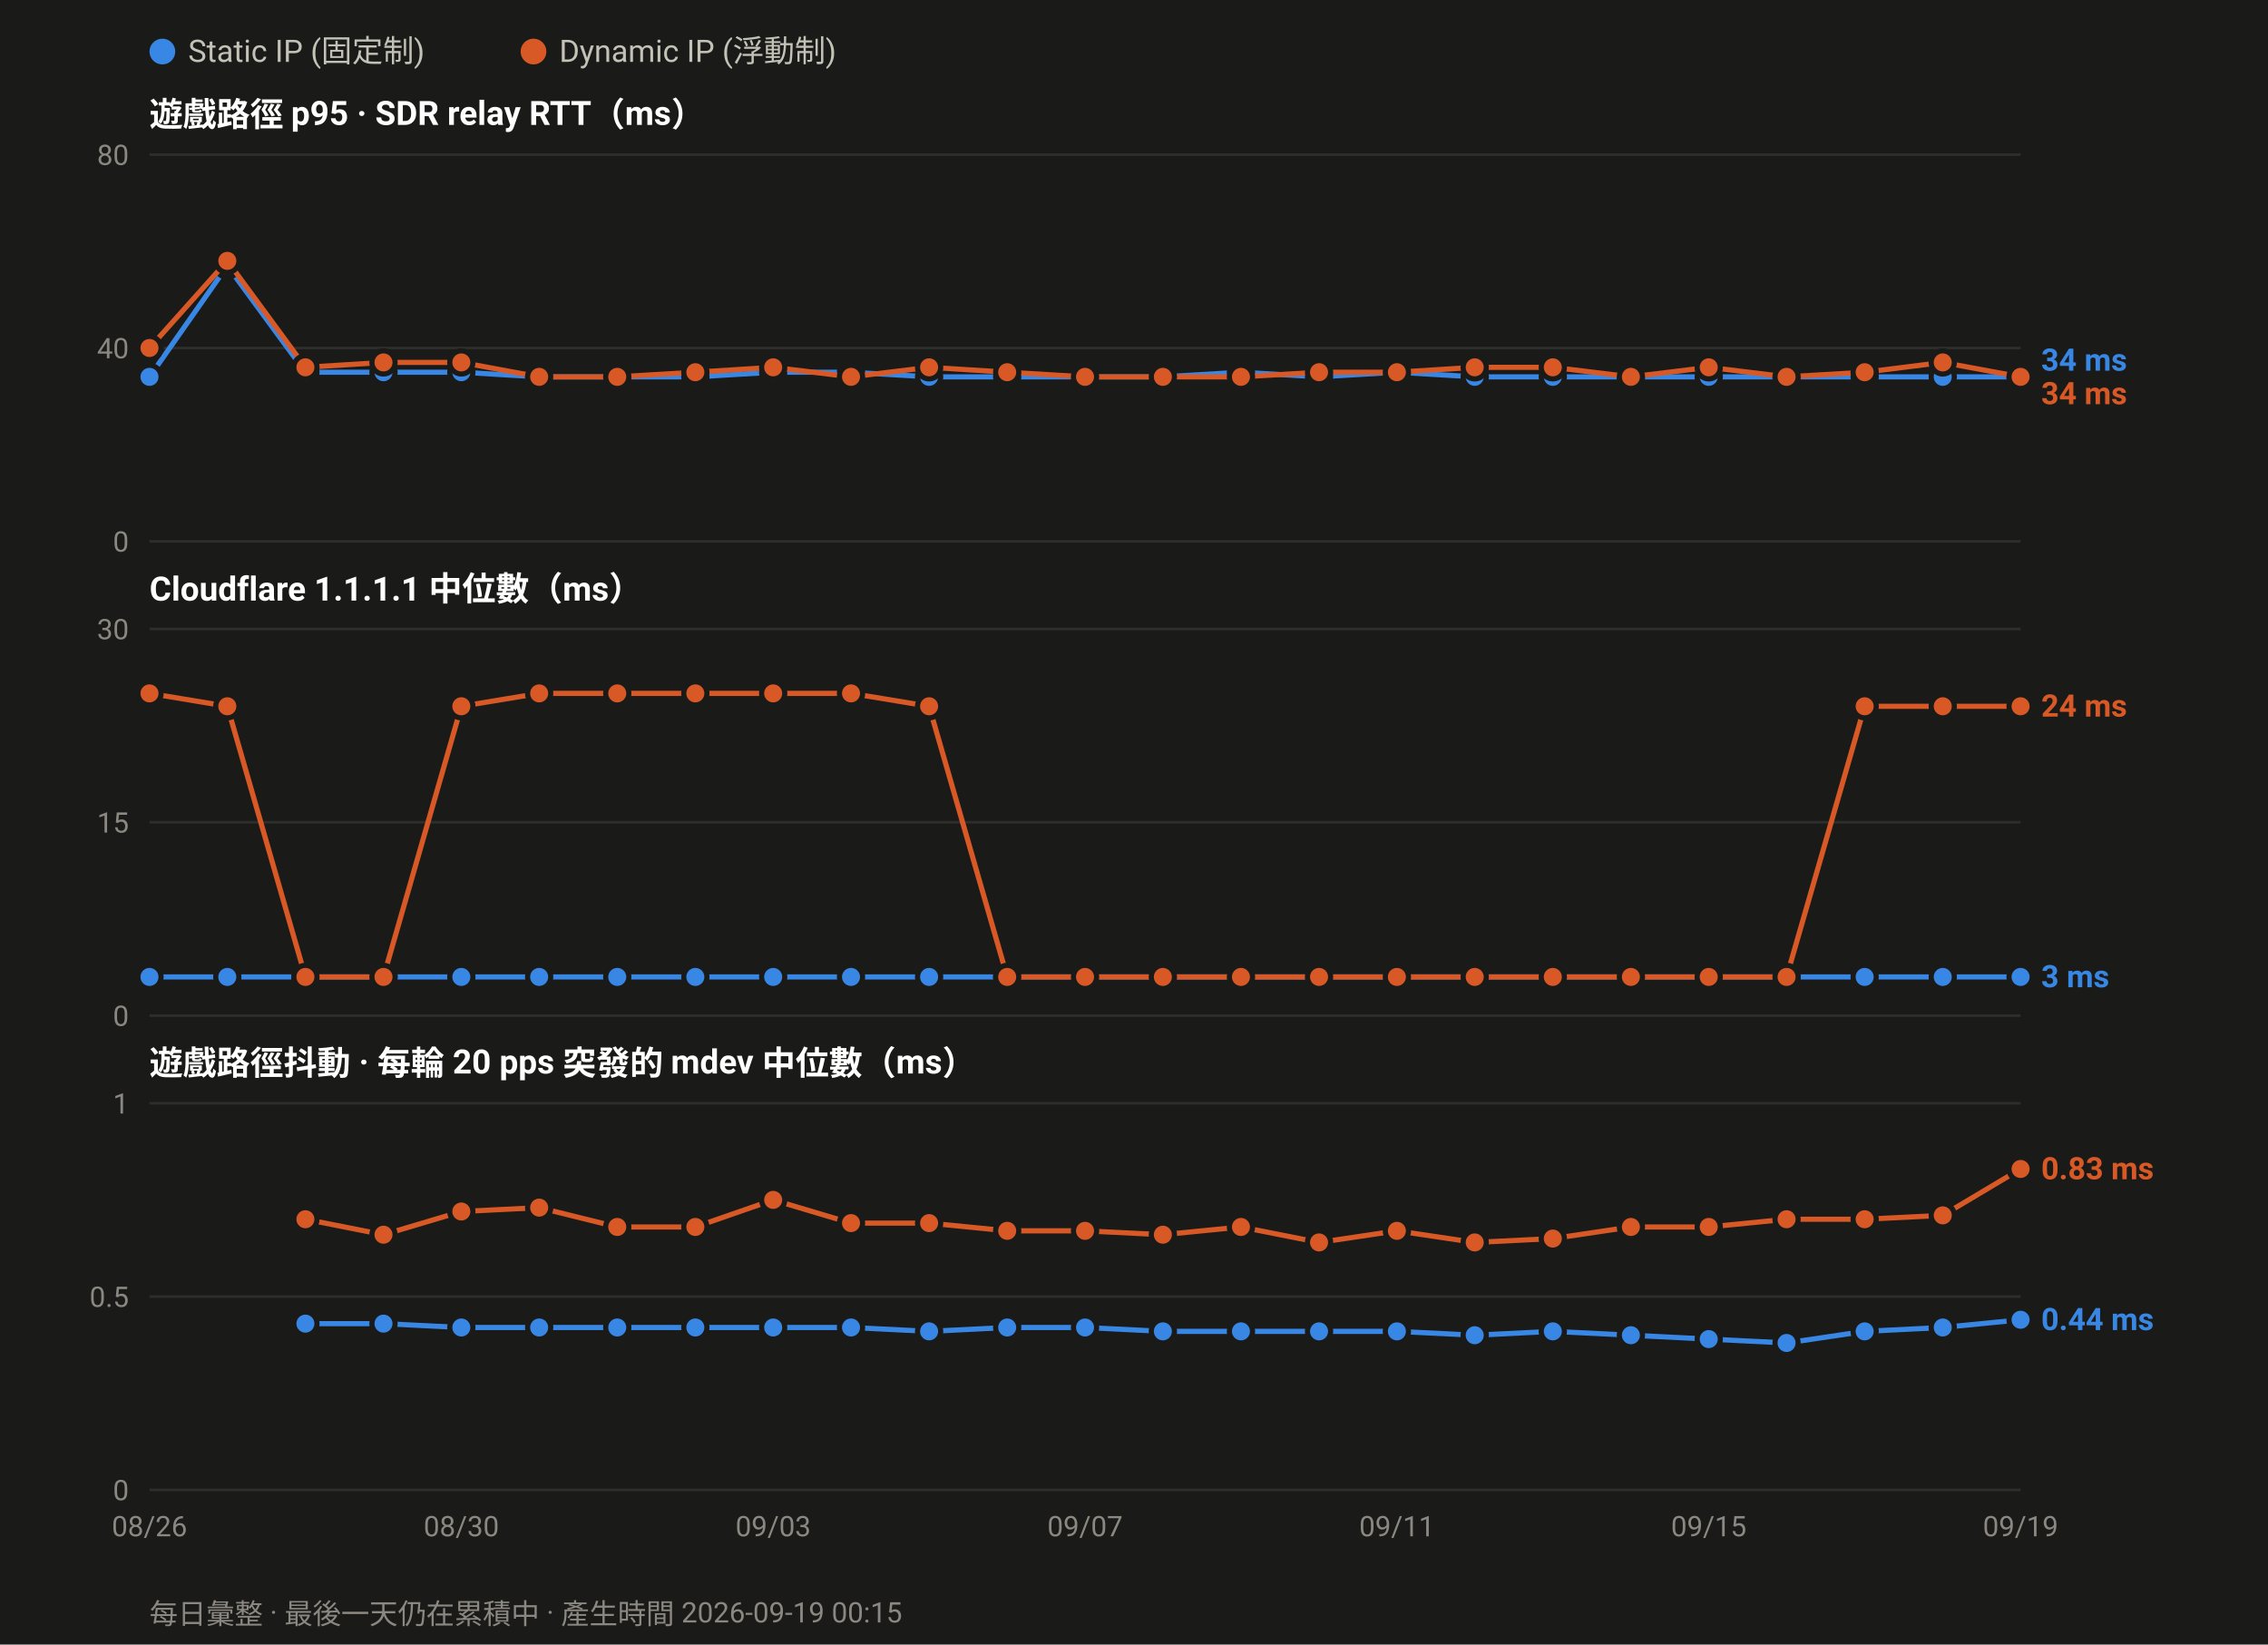
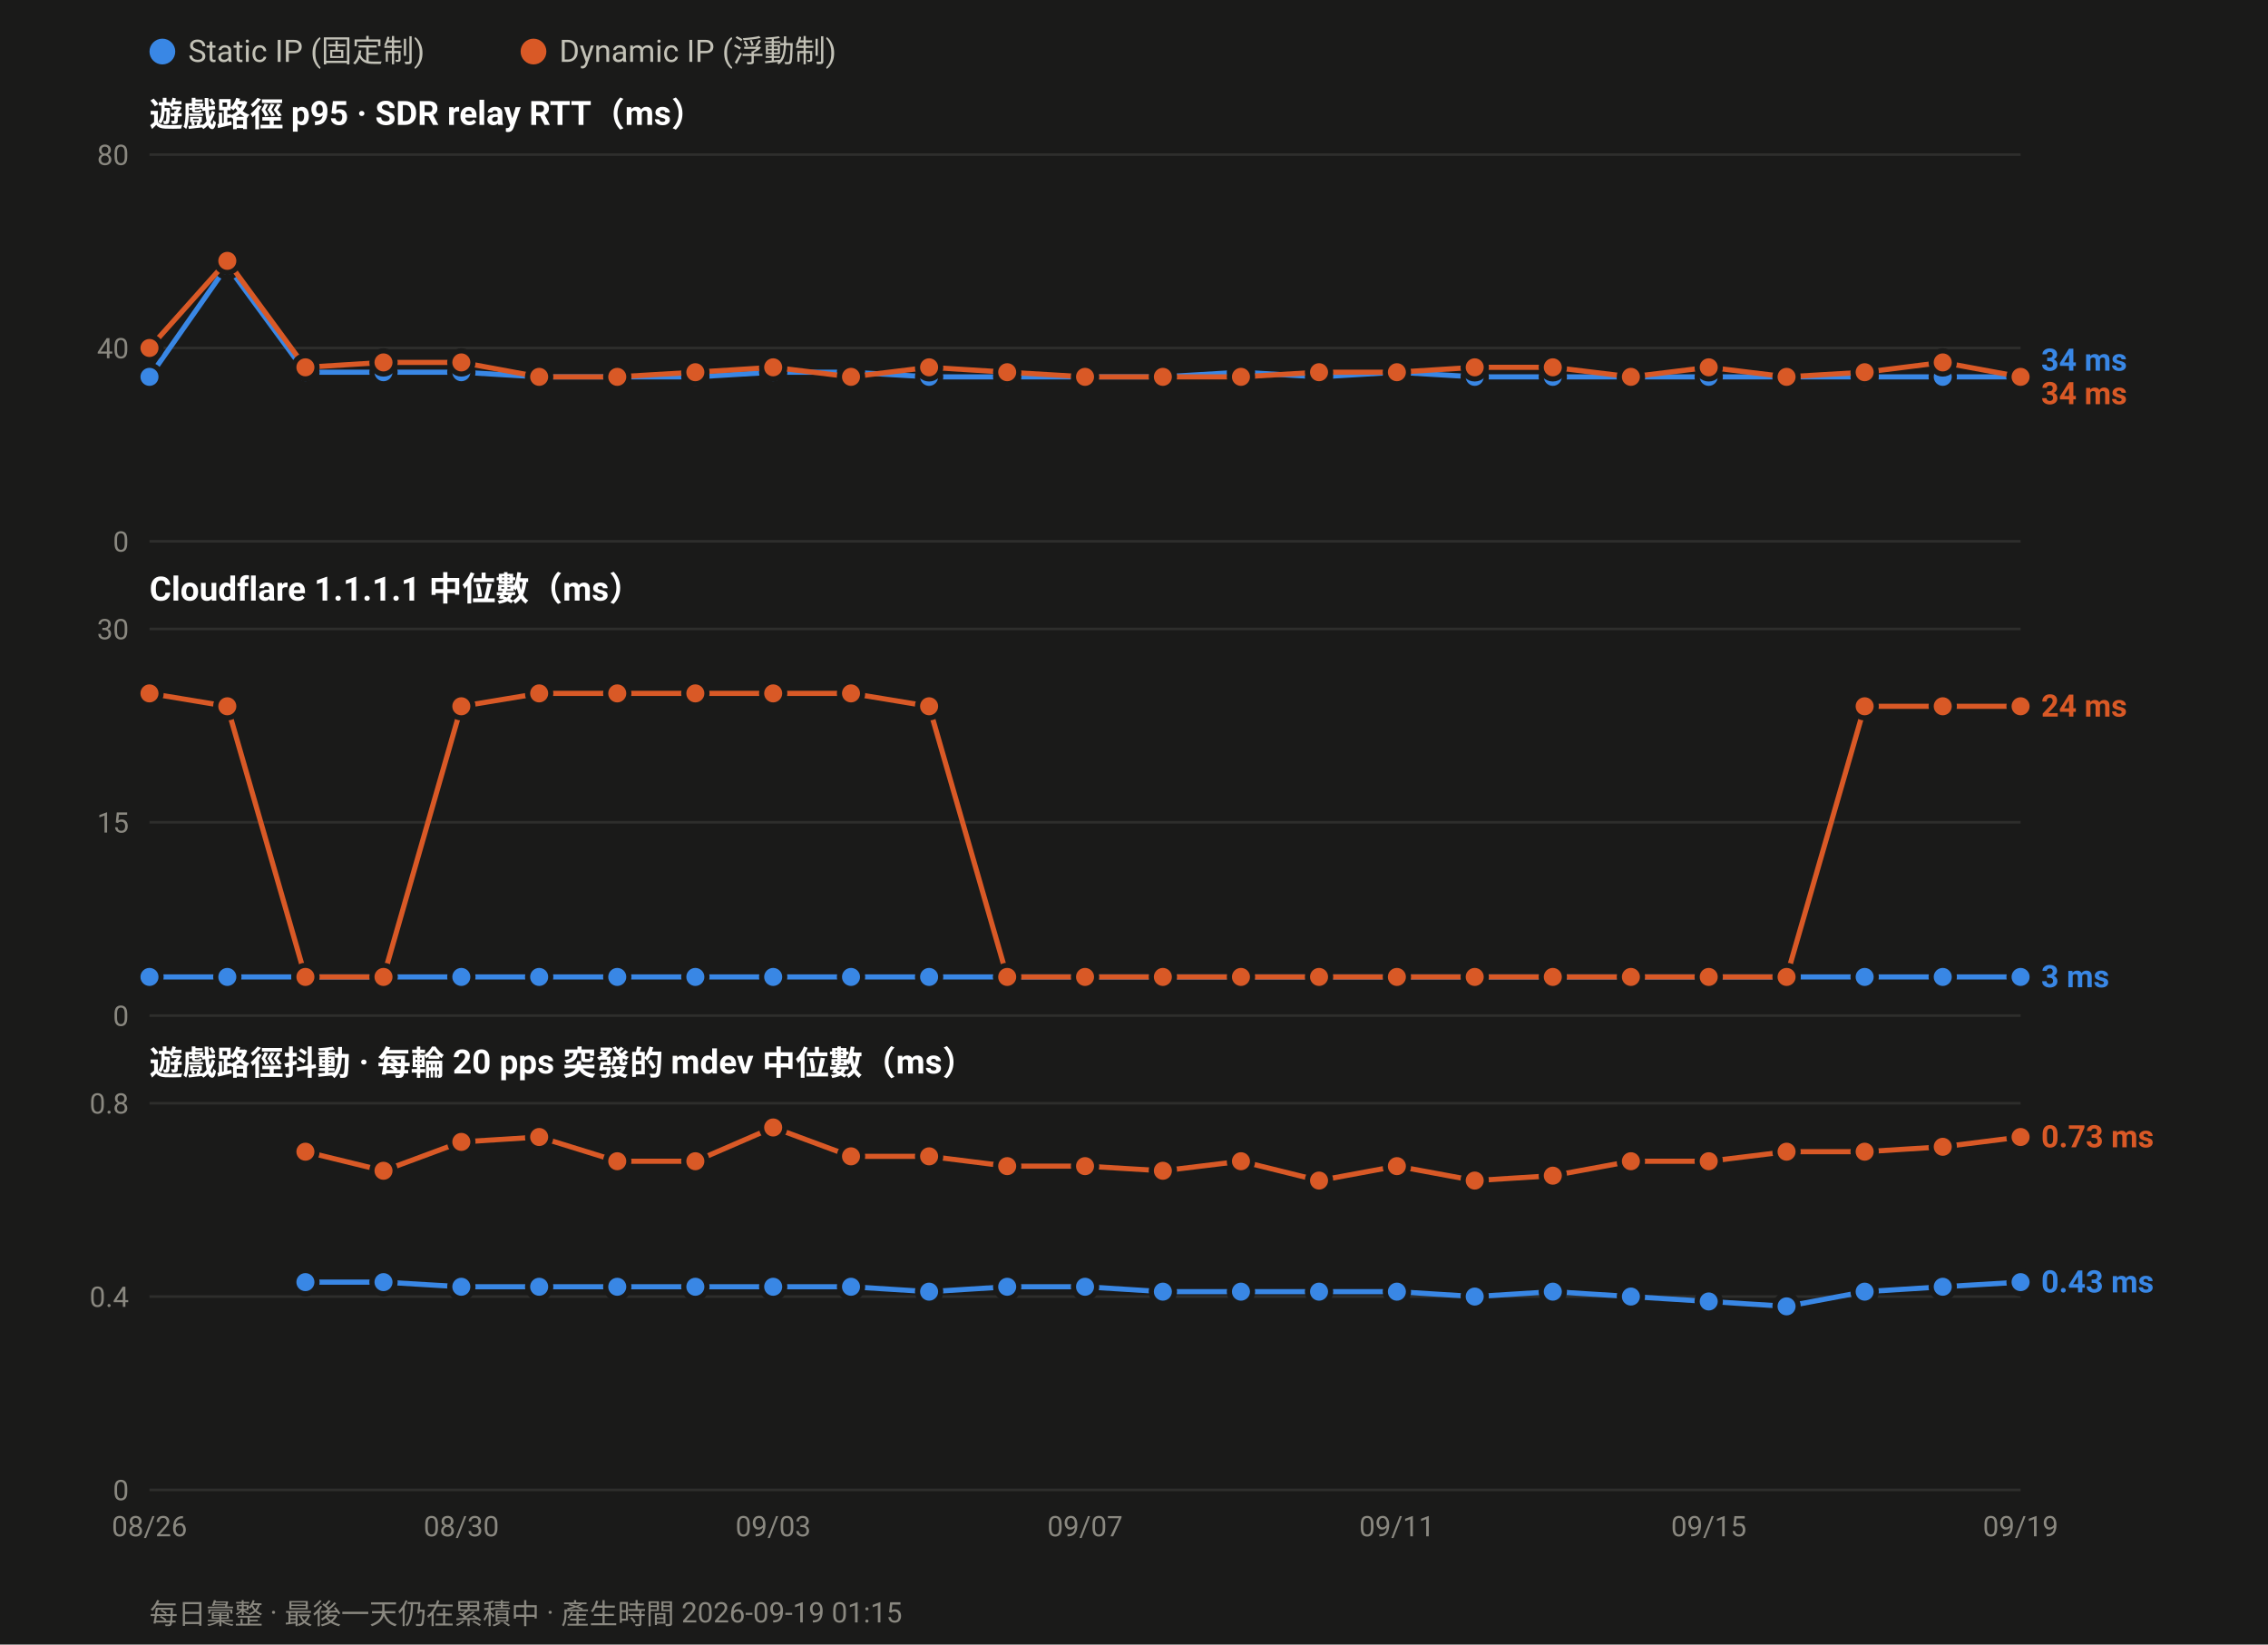
<svg xmlns="http://www.w3.org/2000/svg" width="880" height="638" viewBox="0 0 880 638" font-family="ui-sans-serif,-apple-system,Segoe UI,Roboto,Helvetica,Arial,sans-serif">
  <rect width="880" height="638" fill="#1a1a19" />
  <circle cx="63.0" cy="20" r="5" fill="#3987e5" />
  <text x="73.0" y="24" font-size="12" fill="#c3c2b7">Static IP (固定制)</text>
  <circle cx="207.0" cy="20" r="5" fill="#d95926" />
  <text x="217.0" y="24" font-size="12" fill="#c3c2b7">Dynamic IP (浮動制)</text>
  <text x="58" y="49.0" font-size="13" font-weight="600" fill="#ffffff">遊戲路徑 p95 · SDR relay RTT（ms）</text>
  <line x1="58" y1="210.0" x2="784.0" y2="210.0" stroke="#2e2e2c" stroke-width="1" />
  <text x="50" y="214.0" font-size="11" text-anchor="end" fill="#8a8880">0</text>
  <line x1="58" y1="135.0" x2="784.0" y2="135.0" stroke="#2e2e2c" stroke-width="1" />
  <text x="50" y="139.0" font-size="11" text-anchor="end" fill="#8a8880">40</text>
  <line x1="58" y1="60.0" x2="784.0" y2="60.0" stroke="#2e2e2c" stroke-width="1" />
  <text x="50" y="64.0" font-size="11" text-anchor="end" fill="#8a8880">80</text>
  <polyline fill="none" stroke="#3987e5" stroke-width="2" stroke-linejoin="round" points="58.0,146.2 88.2,103.1 118.5,144.4 148.8,144.4 179.0,144.4 209.2,146.2 239.5,146.2 269.8,146.2 300.0,144.4 330.2,144.4 360.5,146.2 390.8,146.2 421.0,146.2 451.2,146.2 481.5,144.4 511.8,146.2 542.0,144.4 572.2,146.2 602.5,146.2 632.8,146.2 663.0,146.2 693.2,146.2 723.5,146.2 753.8,146.2 784.0,146.2" />
  <circle cx="58.0" cy="146.2" r="4.5" fill="#3987e5" stroke="#1a1a19" stroke-width="2" />
  <circle cx="88.2" cy="103.1" r="4.5" fill="#3987e5" stroke="#1a1a19" stroke-width="2" />
  <circle cx="118.5" cy="144.4" r="4.5" fill="#3987e5" stroke="#1a1a19" stroke-width="2" />
  <circle cx="148.8" cy="144.4" r="4.5" fill="#3987e5" stroke="#1a1a19" stroke-width="2" />
  <circle cx="179.0" cy="144.4" r="4.5" fill="#3987e5" stroke="#1a1a19" stroke-width="2" />
  <circle cx="209.2" cy="146.2" r="4.5" fill="#3987e5" stroke="#1a1a19" stroke-width="2" />
  <circle cx="239.5" cy="146.2" r="4.5" fill="#3987e5" stroke="#1a1a19" stroke-width="2" />
  <circle cx="269.8" cy="146.2" r="4.5" fill="#3987e5" stroke="#1a1a19" stroke-width="2" />
  <circle cx="300.0" cy="144.4" r="4.5" fill="#3987e5" stroke="#1a1a19" stroke-width="2" />
  <circle cx="330.2" cy="144.4" r="4.5" fill="#3987e5" stroke="#1a1a19" stroke-width="2" />
  <circle cx="360.5" cy="146.2" r="4.5" fill="#3987e5" stroke="#1a1a19" stroke-width="2" />
  <circle cx="390.8" cy="146.2" r="4.5" fill="#3987e5" stroke="#1a1a19" stroke-width="2" />
  <circle cx="421.0" cy="146.2" r="4.5" fill="#3987e5" stroke="#1a1a19" stroke-width="2" />
  <circle cx="451.2" cy="146.2" r="4.5" fill="#3987e5" stroke="#1a1a19" stroke-width="2" />
  <circle cx="481.5" cy="144.4" r="4.5" fill="#3987e5" stroke="#1a1a19" stroke-width="2" />
  <circle cx="511.8" cy="146.2" r="4.5" fill="#3987e5" stroke="#1a1a19" stroke-width="2" />
  <circle cx="542.0" cy="144.4" r="4.5" fill="#3987e5" stroke="#1a1a19" stroke-width="2" />
  <circle cx="572.2" cy="146.2" r="4.5" fill="#3987e5" stroke="#1a1a19" stroke-width="2" />
  <circle cx="602.5" cy="146.2" r="4.5" fill="#3987e5" stroke="#1a1a19" stroke-width="2" />
  <circle cx="632.8" cy="146.2" r="4.5" fill="#3987e5" stroke="#1a1a19" stroke-width="2" />
  <circle cx="663.0" cy="146.2" r="4.5" fill="#3987e5" stroke="#1a1a19" stroke-width="2" />
  <circle cx="693.2" cy="146.2" r="4.5" fill="#3987e5" stroke="#1a1a19" stroke-width="2" />
  <circle cx="723.5" cy="146.2" r="4.5" fill="#3987e5" stroke="#1a1a19" stroke-width="2" />
  <circle cx="753.8" cy="146.2" r="4.5" fill="#3987e5" stroke="#1a1a19" stroke-width="2" />
  <circle cx="784.0" cy="146.2" r="4.5" fill="#3987e5" stroke="#1a1a19" stroke-width="2" />
  <polyline fill="none" stroke="#d95926" stroke-width="2" stroke-linejoin="round" points="58.0,135.0 88.2,101.2 118.5,142.5 148.8,140.6 179.0,140.6 209.2,146.2 239.5,146.2 269.8,144.4 300.0,142.5 330.2,146.2 360.5,142.5 390.8,144.4 421.0,146.2 451.2,146.2 481.5,146.2 511.8,144.4 542.0,144.4 572.2,142.5 602.5,142.5 632.8,146.2 663.0,142.5 693.2,146.2 723.5,144.4 753.8,140.6 784.0,146.2" />
  <circle cx="58.0" cy="135.0" r="4.5" fill="#d95926" stroke="#1a1a19" stroke-width="2" />
  <circle cx="88.2" cy="101.2" r="4.5" fill="#d95926" stroke="#1a1a19" stroke-width="2" />
  <circle cx="118.5" cy="142.5" r="4.5" fill="#d95926" stroke="#1a1a19" stroke-width="2" />
  <circle cx="148.8" cy="140.6" r="4.5" fill="#d95926" stroke="#1a1a19" stroke-width="2" />
  <circle cx="179.0" cy="140.6" r="4.5" fill="#d95926" stroke="#1a1a19" stroke-width="2" />
  <circle cx="209.2" cy="146.2" r="4.5" fill="#d95926" stroke="#1a1a19" stroke-width="2" />
  <circle cx="239.5" cy="146.2" r="4.5" fill="#d95926" stroke="#1a1a19" stroke-width="2" />
  <circle cx="269.8" cy="144.4" r="4.5" fill="#d95926" stroke="#1a1a19" stroke-width="2" />
  <circle cx="300.0" cy="142.5" r="4.5" fill="#d95926" stroke="#1a1a19" stroke-width="2" />
  <circle cx="330.2" cy="146.2" r="4.5" fill="#d95926" stroke="#1a1a19" stroke-width="2" />
  <circle cx="360.5" cy="142.5" r="4.5" fill="#d95926" stroke="#1a1a19" stroke-width="2" />
  <circle cx="390.8" cy="144.4" r="4.5" fill="#d95926" stroke="#1a1a19" stroke-width="2" />
  <circle cx="421.0" cy="146.2" r="4.5" fill="#d95926" stroke="#1a1a19" stroke-width="2" />
  <circle cx="451.2" cy="146.2" r="4.5" fill="#d95926" stroke="#1a1a19" stroke-width="2" />
  <circle cx="481.5" cy="146.2" r="4.5" fill="#d95926" stroke="#1a1a19" stroke-width="2" />
  <circle cx="511.8" cy="144.4" r="4.5" fill="#d95926" stroke="#1a1a19" stroke-width="2" />
  <circle cx="542.0" cy="144.4" r="4.5" fill="#d95926" stroke="#1a1a19" stroke-width="2" />
  <circle cx="572.2" cy="142.5" r="4.5" fill="#d95926" stroke="#1a1a19" stroke-width="2" />
  <circle cx="602.5" cy="142.5" r="4.5" fill="#d95926" stroke="#1a1a19" stroke-width="2" />
  <circle cx="632.8" cy="146.2" r="4.5" fill="#d95926" stroke="#1a1a19" stroke-width="2" />
  <circle cx="663.0" cy="142.5" r="4.5" fill="#d95926" stroke="#1a1a19" stroke-width="2" />
  <circle cx="693.2" cy="146.2" r="4.5" fill="#d95926" stroke="#1a1a19" stroke-width="2" />
  <circle cx="723.5" cy="144.4" r="4.5" fill="#d95926" stroke="#1a1a19" stroke-width="2" />
  <circle cx="753.8" cy="140.6" r="4.5" fill="#d95926" stroke="#1a1a19" stroke-width="2" />
  <circle cx="784.0" cy="146.2" r="4.5" fill="#d95926" stroke="#1a1a19" stroke-width="2" />
  <text x="792.0" y="143.8" font-size="12" font-weight="600" fill="#3987e5">34 ms</text>
  <text x="792.0" y="156.8" font-size="12" font-weight="600" fill="#d95926">34 ms</text>
  <text x="58" y="233.0" font-size="13" font-weight="600" fill="#ffffff">Cloudflare 1.1.1.1 中位數（ms）</text>
  <line x1="58" y1="394.0" x2="784.0" y2="394.0" stroke="#2e2e2c" stroke-width="1" />
  <text x="50" y="398.0" font-size="11" text-anchor="end" fill="#8a8880">0</text>
  <line x1="58" y1="319.0" x2="784.0" y2="319.0" stroke="#2e2e2c" stroke-width="1" />
  <text x="50" y="323.0" font-size="11" text-anchor="end" fill="#8a8880">15</text>
  <line x1="58" y1="244.0" x2="784.0" y2="244.0" stroke="#2e2e2c" stroke-width="1" />
  <text x="50" y="248.0" font-size="11" text-anchor="end" fill="#8a8880">30</text>
  <polyline fill="none" stroke="#3987e5" stroke-width="2" stroke-linejoin="round" points="58.0,379.0 88.2,379.0 118.5,379.0 148.8,379.0 179.0,379.0 209.2,379.0 239.5,379.0 269.8,379.0 300.0,379.0 330.2,379.0 360.5,379.0 390.8,379.0 421.0,379.0 451.2,379.0 481.5,379.0 511.8,379.0 542.0,379.0 572.2,379.0 602.5,379.0 632.8,379.0 663.0,379.0 693.2,379.0 723.5,379.0 753.8,379.0 784.0,379.0" />
  <circle cx="58.0" cy="379.0" r="4.5" fill="#3987e5" stroke="#1a1a19" stroke-width="2" />
  <circle cx="88.2" cy="379.0" r="4.5" fill="#3987e5" stroke="#1a1a19" stroke-width="2" />
  <circle cx="118.5" cy="379.0" r="4.5" fill="#3987e5" stroke="#1a1a19" stroke-width="2" />
  <circle cx="148.8" cy="379.0" r="4.5" fill="#3987e5" stroke="#1a1a19" stroke-width="2" />
  <circle cx="179.0" cy="379.0" r="4.5" fill="#3987e5" stroke="#1a1a19" stroke-width="2" />
  <circle cx="209.2" cy="379.0" r="4.5" fill="#3987e5" stroke="#1a1a19" stroke-width="2" />
  <circle cx="239.5" cy="379.0" r="4.5" fill="#3987e5" stroke="#1a1a19" stroke-width="2" />
  <circle cx="269.8" cy="379.0" r="4.5" fill="#3987e5" stroke="#1a1a19" stroke-width="2" />
  <circle cx="300.0" cy="379.0" r="4.5" fill="#3987e5" stroke="#1a1a19" stroke-width="2" />
  <circle cx="330.2" cy="379.0" r="4.5" fill="#3987e5" stroke="#1a1a19" stroke-width="2" />
  <circle cx="360.5" cy="379.0" r="4.5" fill="#3987e5" stroke="#1a1a19" stroke-width="2" />
  <circle cx="390.8" cy="379.0" r="4.5" fill="#3987e5" stroke="#1a1a19" stroke-width="2" />
  <circle cx="421.0" cy="379.0" r="4.5" fill="#3987e5" stroke="#1a1a19" stroke-width="2" />
  <circle cx="451.2" cy="379.0" r="4.5" fill="#3987e5" stroke="#1a1a19" stroke-width="2" />
  <circle cx="481.5" cy="379.0" r="4.5" fill="#3987e5" stroke="#1a1a19" stroke-width="2" />
  <circle cx="511.8" cy="379.0" r="4.5" fill="#3987e5" stroke="#1a1a19" stroke-width="2" />
  <circle cx="542.0" cy="379.0" r="4.5" fill="#3987e5" stroke="#1a1a19" stroke-width="2" />
  <circle cx="572.2" cy="379.0" r="4.5" fill="#3987e5" stroke="#1a1a19" stroke-width="2" />
  <circle cx="602.5" cy="379.0" r="4.5" fill="#3987e5" stroke="#1a1a19" stroke-width="2" />
  <circle cx="632.8" cy="379.0" r="4.5" fill="#3987e5" stroke="#1a1a19" stroke-width="2" />
  <circle cx="663.0" cy="379.0" r="4.5" fill="#3987e5" stroke="#1a1a19" stroke-width="2" />
  <circle cx="693.2" cy="379.0" r="4.5" fill="#3987e5" stroke="#1a1a19" stroke-width="2" />
  <circle cx="723.5" cy="379.0" r="4.5" fill="#3987e5" stroke="#1a1a19" stroke-width="2" />
  <circle cx="753.8" cy="379.0" r="4.5" fill="#3987e5" stroke="#1a1a19" stroke-width="2" />
  <circle cx="784.0" cy="379.0" r="4.5" fill="#3987e5" stroke="#1a1a19" stroke-width="2" />
  <polyline fill="none" stroke="#d95926" stroke-width="2" stroke-linejoin="round" points="58.0,269.0 88.2,274.0 118.5,379.0 148.8,379.0 179.0,274.0 209.2,269.0 239.5,269.0 269.8,269.0 300.0,269.0 330.2,269.0 360.5,274.0 390.8,379.0 421.0,379.0 451.2,379.0 481.5,379.0 511.8,379.0 542.0,379.0 572.2,379.0 602.5,379.0 632.8,379.0 663.0,379.0 693.2,379.0 723.5,274.0 753.8,274.0 784.0,274.0" />
  <circle cx="58.0" cy="269.0" r="4.5" fill="#d95926" stroke="#1a1a19" stroke-width="2" />
  <circle cx="88.2" cy="274.0" r="4.5" fill="#d95926" stroke="#1a1a19" stroke-width="2" />
  <circle cx="118.5" cy="379.0" r="4.5" fill="#d95926" stroke="#1a1a19" stroke-width="2" />
  <circle cx="148.8" cy="379.0" r="4.5" fill="#d95926" stroke="#1a1a19" stroke-width="2" />
  <circle cx="179.0" cy="274.0" r="4.5" fill="#d95926" stroke="#1a1a19" stroke-width="2" />
  <circle cx="209.2" cy="269.0" r="4.5" fill="#d95926" stroke="#1a1a19" stroke-width="2" />
  <circle cx="239.5" cy="269.0" r="4.5" fill="#d95926" stroke="#1a1a19" stroke-width="2" />
  <circle cx="269.8" cy="269.0" r="4.5" fill="#d95926" stroke="#1a1a19" stroke-width="2" />
  <circle cx="300.0" cy="269.0" r="4.5" fill="#d95926" stroke="#1a1a19" stroke-width="2" />
  <circle cx="330.2" cy="269.0" r="4.5" fill="#d95926" stroke="#1a1a19" stroke-width="2" />
  <circle cx="360.5" cy="274.0" r="4.5" fill="#d95926" stroke="#1a1a19" stroke-width="2" />
  <circle cx="390.8" cy="379.0" r="4.5" fill="#d95926" stroke="#1a1a19" stroke-width="2" />
  <circle cx="421.0" cy="379.0" r="4.5" fill="#d95926" stroke="#1a1a19" stroke-width="2" />
  <circle cx="451.2" cy="379.0" r="4.5" fill="#d95926" stroke="#1a1a19" stroke-width="2" />
  <circle cx="481.5" cy="379.0" r="4.5" fill="#d95926" stroke="#1a1a19" stroke-width="2" />
  <circle cx="511.8" cy="379.0" r="4.5" fill="#d95926" stroke="#1a1a19" stroke-width="2" />
  <circle cx="542.0" cy="379.0" r="4.5" fill="#d95926" stroke="#1a1a19" stroke-width="2" />
  <circle cx="572.2" cy="379.0" r="4.5" fill="#d95926" stroke="#1a1a19" stroke-width="2" />
  <circle cx="602.5" cy="379.0" r="4.5" fill="#d95926" stroke="#1a1a19" stroke-width="2" />
  <circle cx="632.8" cy="379.0" r="4.5" fill="#d95926" stroke="#1a1a19" stroke-width="2" />
  <circle cx="663.0" cy="379.0" r="4.5" fill="#d95926" stroke="#1a1a19" stroke-width="2" />
  <circle cx="693.2" cy="379.0" r="4.5" fill="#d95926" stroke="#1a1a19" stroke-width="2" />
  <circle cx="723.5" cy="274.0" r="4.5" fill="#d95926" stroke="#1a1a19" stroke-width="2" />
  <circle cx="753.8" cy="274.0" r="4.5" fill="#d95926" stroke="#1a1a19" stroke-width="2" />
  <circle cx="784.0" cy="274.0" r="4.5" fill="#d95926" stroke="#1a1a19" stroke-width="2" />
  <text x="792.0" y="278.0" font-size="12" font-weight="600" fill="#d95926">24 ms</text>
  <text x="792.0" y="383.0" font-size="12" font-weight="600" fill="#3987e5">3 ms</text>
  <text x="58" y="417.0" font-size="13" font-weight="600" fill="#ffffff">遊戲路徑抖動 · 每輪 20 pps 突發的 mdev 中位數（ms）</text>
  <line x1="58" y1="578.0" x2="784.0" y2="578.0" stroke="#2e2e2c" stroke-width="1" />
  <text x="50" y="582.0" font-size="11" text-anchor="end" fill="#8a8880">0</text>
  <line x1="58" y1="503.0" x2="784.0" y2="503.0" stroke="#2e2e2c" stroke-width="1" />
-   <text x="50" y="507.0" font-size="11" text-anchor="end" fill="#8a8880">0.5</text>
+   <text x="50" y="507.0" font-size="11" text-anchor="end" fill="#8a8880">0.4</text>
  <line x1="58" y1="428.0" x2="784.0" y2="428.0" stroke="#2e2e2c" stroke-width="1" />
-   <text x="50" y="432.0" font-size="11" text-anchor="end" fill="#8a8880">1</text>
-   <polyline fill="none" stroke="#3987e5" stroke-width="2" stroke-linejoin="round" points="118.5,513.5 148.8,513.5 179.0,515.0 209.2,515.0 239.5,515.0 269.8,515.0 300.0,515.0 330.2,515.0 360.5,516.5 390.8,515.0 421.0,515.0 451.2,516.5 481.5,516.5 511.8,516.5 542.0,516.5 572.2,518.0 602.5,516.5 632.8,518.0 663.0,519.5 693.2,521.0 723.5,516.5 753.8,515.0 784.0,512.0" />
-   <circle cx="118.5" cy="513.5" r="4.5" fill="#3987e5" stroke="#1a1a19" stroke-width="2" />
-   <circle cx="148.8" cy="513.5" r="4.5" fill="#3987e5" stroke="#1a1a19" stroke-width="2" />
-   <circle cx="179.0" cy="515.0" r="4.5" fill="#3987e5" stroke="#1a1a19" stroke-width="2" />
-   <circle cx="209.2" cy="515.0" r="4.5" fill="#3987e5" stroke="#1a1a19" stroke-width="2" />
-   <circle cx="239.5" cy="515.0" r="4.5" fill="#3987e5" stroke="#1a1a19" stroke-width="2" />
-   <circle cx="269.8" cy="515.0" r="4.5" fill="#3987e5" stroke="#1a1a19" stroke-width="2" />
-   <circle cx="300.0" cy="515.0" r="4.5" fill="#3987e5" stroke="#1a1a19" stroke-width="2" />
-   <circle cx="330.2" cy="515.0" r="4.5" fill="#3987e5" stroke="#1a1a19" stroke-width="2" />
-   <circle cx="360.5" cy="516.5" r="4.5" fill="#3987e5" stroke="#1a1a19" stroke-width="2" />
-   <circle cx="390.8" cy="515.0" r="4.5" fill="#3987e5" stroke="#1a1a19" stroke-width="2" />
-   <circle cx="421.0" cy="515.0" r="4.5" fill="#3987e5" stroke="#1a1a19" stroke-width="2" />
-   <circle cx="451.2" cy="516.5" r="4.5" fill="#3987e5" stroke="#1a1a19" stroke-width="2" />
-   <circle cx="481.5" cy="516.5" r="4.5" fill="#3987e5" stroke="#1a1a19" stroke-width="2" />
-   <circle cx="511.8" cy="516.5" r="4.5" fill="#3987e5" stroke="#1a1a19" stroke-width="2" />
-   <circle cx="542.0" cy="516.5" r="4.5" fill="#3987e5" stroke="#1a1a19" stroke-width="2" />
-   <circle cx="572.2" cy="518.0" r="4.5" fill="#3987e5" stroke="#1a1a19" stroke-width="2" />
-   <circle cx="602.5" cy="516.5" r="4.5" fill="#3987e5" stroke="#1a1a19" stroke-width="2" />
-   <circle cx="632.8" cy="518.0" r="4.5" fill="#3987e5" stroke="#1a1a19" stroke-width="2" />
-   <circle cx="663.0" cy="519.5" r="4.5" fill="#3987e5" stroke="#1a1a19" stroke-width="2" />
-   <circle cx="693.2" cy="521.0" r="4.5" fill="#3987e5" stroke="#1a1a19" stroke-width="2" />
-   <circle cx="723.5" cy="516.5" r="4.5" fill="#3987e5" stroke="#1a1a19" stroke-width="2" />
-   <circle cx="753.8" cy="515.0" r="4.5" fill="#3987e5" stroke="#1a1a19" stroke-width="2" />
-   <circle cx="784.0" cy="512.0" r="4.5" fill="#3987e5" stroke="#1a1a19" stroke-width="2" />
-   <polyline fill="none" stroke="#d95926" stroke-width="2" stroke-linejoin="round" points="118.5,473.0 148.8,479.0 179.0,470.0 209.2,468.5 239.5,476.0 269.8,476.0 300.0,465.5 330.2,474.5 360.5,474.5 390.8,477.5 421.0,477.5 451.2,479.0 481.5,476.0 511.8,482.0 542.0,477.5 572.2,482.0 602.5,480.5 632.8,476.0 663.0,476.0 693.2,473.0 723.5,473.0 753.8,471.5 784.0,453.5" />
-   <circle cx="118.5" cy="473.0" r="4.5" fill="#d95926" stroke="#1a1a19" stroke-width="2" />
-   <circle cx="148.8" cy="479.0" r="4.5" fill="#d95926" stroke="#1a1a19" stroke-width="2" />
-   <circle cx="179.0" cy="470.0" r="4.5" fill="#d95926" stroke="#1a1a19" stroke-width="2" />
-   <circle cx="209.2" cy="468.5" r="4.5" fill="#d95926" stroke="#1a1a19" stroke-width="2" />
-   <circle cx="239.5" cy="476.0" r="4.5" fill="#d95926" stroke="#1a1a19" stroke-width="2" />
-   <circle cx="269.8" cy="476.0" r="4.5" fill="#d95926" stroke="#1a1a19" stroke-width="2" />
-   <circle cx="300.0" cy="465.5" r="4.5" fill="#d95926" stroke="#1a1a19" stroke-width="2" />
-   <circle cx="330.2" cy="474.5" r="4.5" fill="#d95926" stroke="#1a1a19" stroke-width="2" />
-   <circle cx="360.5" cy="474.5" r="4.5" fill="#d95926" stroke="#1a1a19" stroke-width="2" />
-   <circle cx="390.8" cy="477.5" r="4.5" fill="#d95926" stroke="#1a1a19" stroke-width="2" />
-   <circle cx="421.0" cy="477.5" r="4.5" fill="#d95926" stroke="#1a1a19" stroke-width="2" />
-   <circle cx="451.2" cy="479.0" r="4.5" fill="#d95926" stroke="#1a1a19" stroke-width="2" />
-   <circle cx="481.5" cy="476.0" r="4.5" fill="#d95926" stroke="#1a1a19" stroke-width="2" />
-   <circle cx="511.8" cy="482.0" r="4.5" fill="#d95926" stroke="#1a1a19" stroke-width="2" />
-   <circle cx="542.0" cy="477.5" r="4.5" fill="#d95926" stroke="#1a1a19" stroke-width="2" />
-   <circle cx="572.2" cy="482.0" r="4.5" fill="#d95926" stroke="#1a1a19" stroke-width="2" />
-   <circle cx="602.5" cy="480.5" r="4.5" fill="#d95926" stroke="#1a1a19" stroke-width="2" />
-   <circle cx="632.8" cy="476.0" r="4.5" fill="#d95926" stroke="#1a1a19" stroke-width="2" />
-   <circle cx="663.0" cy="476.0" r="4.5" fill="#d95926" stroke="#1a1a19" stroke-width="2" />
-   <circle cx="693.2" cy="473.0" r="4.5" fill="#d95926" stroke="#1a1a19" stroke-width="2" />
-   <circle cx="723.5" cy="473.0" r="4.5" fill="#d95926" stroke="#1a1a19" stroke-width="2" />
-   <circle cx="753.8" cy="471.5" r="4.5" fill="#d95926" stroke="#1a1a19" stroke-width="2" />
-   <circle cx="784.0" cy="453.5" r="4.5" fill="#d95926" stroke="#1a1a19" stroke-width="2" />
-   <text x="792.0" y="457.5" font-size="12" font-weight="600" fill="#d95926">0.83 ms</text>
-   <text x="792.0" y="516.0" font-size="12" font-weight="600" fill="#3987e5">0.44 ms</text>
+   <text x="50" y="432.0" font-size="11" text-anchor="end" fill="#8a8880">0.8</text>
+   <polyline fill="none" stroke="#3987e5" stroke-width="2" stroke-linejoin="round" points="118.5,497.4 148.8,497.4 179.0,499.2 209.2,499.2 239.5,499.2 269.8,499.2 300.0,499.2 330.2,499.2 360.5,501.1 390.8,499.2 421.0,499.2 451.2,501.1 481.5,501.1 511.8,501.1 542.0,501.1 572.2,503.0 602.5,501.1 632.8,503.0 663.0,504.9 693.2,506.8 723.5,501.1 753.8,499.2 784.0,497.4" />
+   <circle cx="118.5" cy="497.4" r="4.5" fill="#3987e5" stroke="#1a1a19" stroke-width="2" />
+   <circle cx="148.8" cy="497.4" r="4.5" fill="#3987e5" stroke="#1a1a19" stroke-width="2" />
+   <circle cx="179.0" cy="499.2" r="4.5" fill="#3987e5" stroke="#1a1a19" stroke-width="2" />
+   <circle cx="209.2" cy="499.2" r="4.5" fill="#3987e5" stroke="#1a1a19" stroke-width="2" />
+   <circle cx="239.5" cy="499.2" r="4.5" fill="#3987e5" stroke="#1a1a19" stroke-width="2" />
+   <circle cx="269.8" cy="499.2" r="4.5" fill="#3987e5" stroke="#1a1a19" stroke-width="2" />
+   <circle cx="300.0" cy="499.2" r="4.5" fill="#3987e5" stroke="#1a1a19" stroke-width="2" />
+   <circle cx="330.2" cy="499.2" r="4.5" fill="#3987e5" stroke="#1a1a19" stroke-width="2" />
+   <circle cx="360.5" cy="501.1" r="4.5" fill="#3987e5" stroke="#1a1a19" stroke-width="2" />
+   <circle cx="390.8" cy="499.2" r="4.5" fill="#3987e5" stroke="#1a1a19" stroke-width="2" />
+   <circle cx="421.0" cy="499.2" r="4.5" fill="#3987e5" stroke="#1a1a19" stroke-width="2" />
+   <circle cx="451.2" cy="501.1" r="4.5" fill="#3987e5" stroke="#1a1a19" stroke-width="2" />
+   <circle cx="481.5" cy="501.1" r="4.5" fill="#3987e5" stroke="#1a1a19" stroke-width="2" />
+   <circle cx="511.8" cy="501.1" r="4.5" fill="#3987e5" stroke="#1a1a19" stroke-width="2" />
+   <circle cx="542.0" cy="501.1" r="4.5" fill="#3987e5" stroke="#1a1a19" stroke-width="2" />
+   <circle cx="572.2" cy="503.0" r="4.5" fill="#3987e5" stroke="#1a1a19" stroke-width="2" />
+   <circle cx="602.5" cy="501.1" r="4.5" fill="#3987e5" stroke="#1a1a19" stroke-width="2" />
+   <circle cx="632.8" cy="503.0" r="4.5" fill="#3987e5" stroke="#1a1a19" stroke-width="2" />
+   <circle cx="663.0" cy="504.9" r="4.5" fill="#3987e5" stroke="#1a1a19" stroke-width="2" />
+   <circle cx="693.2" cy="506.8" r="4.5" fill="#3987e5" stroke="#1a1a19" stroke-width="2" />
+   <circle cx="723.5" cy="501.1" r="4.5" fill="#3987e5" stroke="#1a1a19" stroke-width="2" />
+   <circle cx="753.8" cy="499.2" r="4.5" fill="#3987e5" stroke="#1a1a19" stroke-width="2" />
+   <circle cx="784.0" cy="497.4" r="4.5" fill="#3987e5" stroke="#1a1a19" stroke-width="2" />
+   <polyline fill="none" stroke="#d95926" stroke-width="2" stroke-linejoin="round" points="118.5,446.8 148.8,454.2 179.0,443.0 209.2,441.1 239.5,450.5 269.8,450.5 300.0,437.4 330.2,448.6 360.5,448.6 390.8,452.4 421.0,452.4 451.2,454.2 481.5,450.5 511.8,458.0 542.0,452.4 572.2,458.0 602.5,456.1 632.8,450.5 663.0,450.5 693.2,446.8 723.5,446.8 753.8,444.9 784.0,441.1" />
+   <circle cx="118.5" cy="446.8" r="4.5" fill="#d95926" stroke="#1a1a19" stroke-width="2" />
+   <circle cx="148.8" cy="454.2" r="4.5" fill="#d95926" stroke="#1a1a19" stroke-width="2" />
+   <circle cx="179.0" cy="443.0" r="4.5" fill="#d95926" stroke="#1a1a19" stroke-width="2" />
+   <circle cx="209.2" cy="441.1" r="4.5" fill="#d95926" stroke="#1a1a19" stroke-width="2" />
+   <circle cx="239.5" cy="450.5" r="4.5" fill="#d95926" stroke="#1a1a19" stroke-width="2" />
+   <circle cx="269.8" cy="450.5" r="4.5" fill="#d95926" stroke="#1a1a19" stroke-width="2" />
+   <circle cx="300.0" cy="437.4" r="4.5" fill="#d95926" stroke="#1a1a19" stroke-width="2" />
+   <circle cx="330.2" cy="448.6" r="4.5" fill="#d95926" stroke="#1a1a19" stroke-width="2" />
+   <circle cx="360.5" cy="448.6" r="4.5" fill="#d95926" stroke="#1a1a19" stroke-width="2" />
+   <circle cx="390.8" cy="452.4" r="4.5" fill="#d95926" stroke="#1a1a19" stroke-width="2" />
+   <circle cx="421.0" cy="452.4" r="4.5" fill="#d95926" stroke="#1a1a19" stroke-width="2" />
+   <circle cx="451.2" cy="454.2" r="4.5" fill="#d95926" stroke="#1a1a19" stroke-width="2" />
+   <circle cx="481.5" cy="450.5" r="4.5" fill="#d95926" stroke="#1a1a19" stroke-width="2" />
+   <circle cx="511.8" cy="458.0" r="4.5" fill="#d95926" stroke="#1a1a19" stroke-width="2" />
+   <circle cx="542.0" cy="452.4" r="4.5" fill="#d95926" stroke="#1a1a19" stroke-width="2" />
+   <circle cx="572.2" cy="458.0" r="4.5" fill="#d95926" stroke="#1a1a19" stroke-width="2" />
+   <circle cx="602.5" cy="456.1" r="4.5" fill="#d95926" stroke="#1a1a19" stroke-width="2" />
+   <circle cx="632.8" cy="450.5" r="4.5" fill="#d95926" stroke="#1a1a19" stroke-width="2" />
+   <circle cx="663.0" cy="450.5" r="4.5" fill="#d95926" stroke="#1a1a19" stroke-width="2" />
+   <circle cx="693.2" cy="446.8" r="4.5" fill="#d95926" stroke="#1a1a19" stroke-width="2" />
+   <circle cx="723.5" cy="446.8" r="4.5" fill="#d95926" stroke="#1a1a19" stroke-width="2" />
+   <circle cx="753.8" cy="444.9" r="4.5" fill="#d95926" stroke="#1a1a19" stroke-width="2" />
+   <circle cx="784.0" cy="441.1" r="4.5" fill="#d95926" stroke="#1a1a19" stroke-width="2" />
+   <text x="792.0" y="445.1" font-size="12" font-weight="600" fill="#d95926">0.73 ms</text>
+   <text x="792.0" y="501.4" font-size="12" font-weight="600" fill="#3987e5">0.43 ms</text>
  <text x="58.0" y="596.0" font-size="11" text-anchor="middle" fill="#8a8880">08/26</text>
  <text x="179.0" y="596.0" font-size="11" text-anchor="middle" fill="#8a8880">08/30</text>
  <text x="300.0" y="596.0" font-size="11" text-anchor="middle" fill="#8a8880">09/03</text>
  <text x="421.0" y="596.0" font-size="11" text-anchor="middle" fill="#8a8880">09/07</text>
  <text x="542.0" y="596.0" font-size="11" text-anchor="middle" fill="#8a8880">09/11</text>
  <text x="663.0" y="596.0" font-size="11" text-anchor="middle" fill="#8a8880">09/15</text>
  <text x="784.0" y="596.0" font-size="11" text-anchor="middle" fill="#8a8880">09/19</text>
-   <text x="58" y="630" font-size="11" fill="#8a8880">每日彙整 · 最後一天仍在累積中 · 產生時間 2026-09-19 00:15</text>
+   <text x="58" y="630" font-size="11" fill="#8a8880">每日彙整 · 最後一天仍在累積中 · 產生時間 2026-09-19 01:15</text>
</svg>
